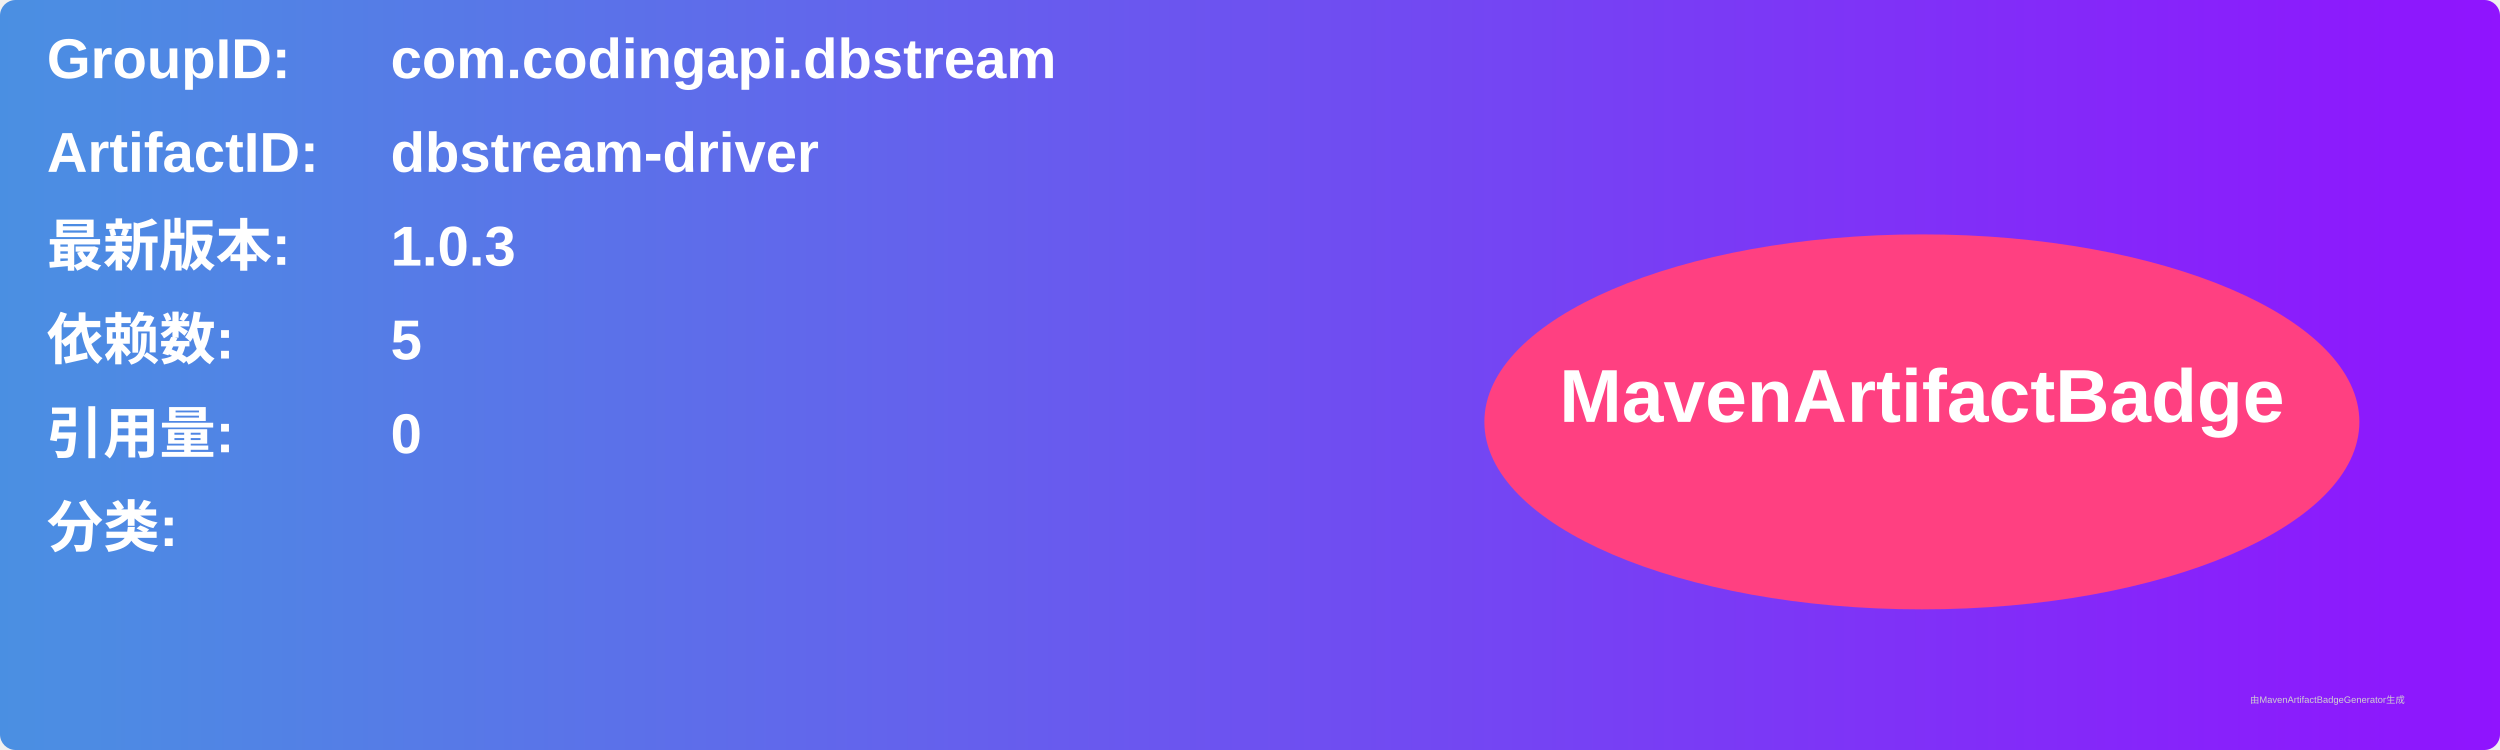
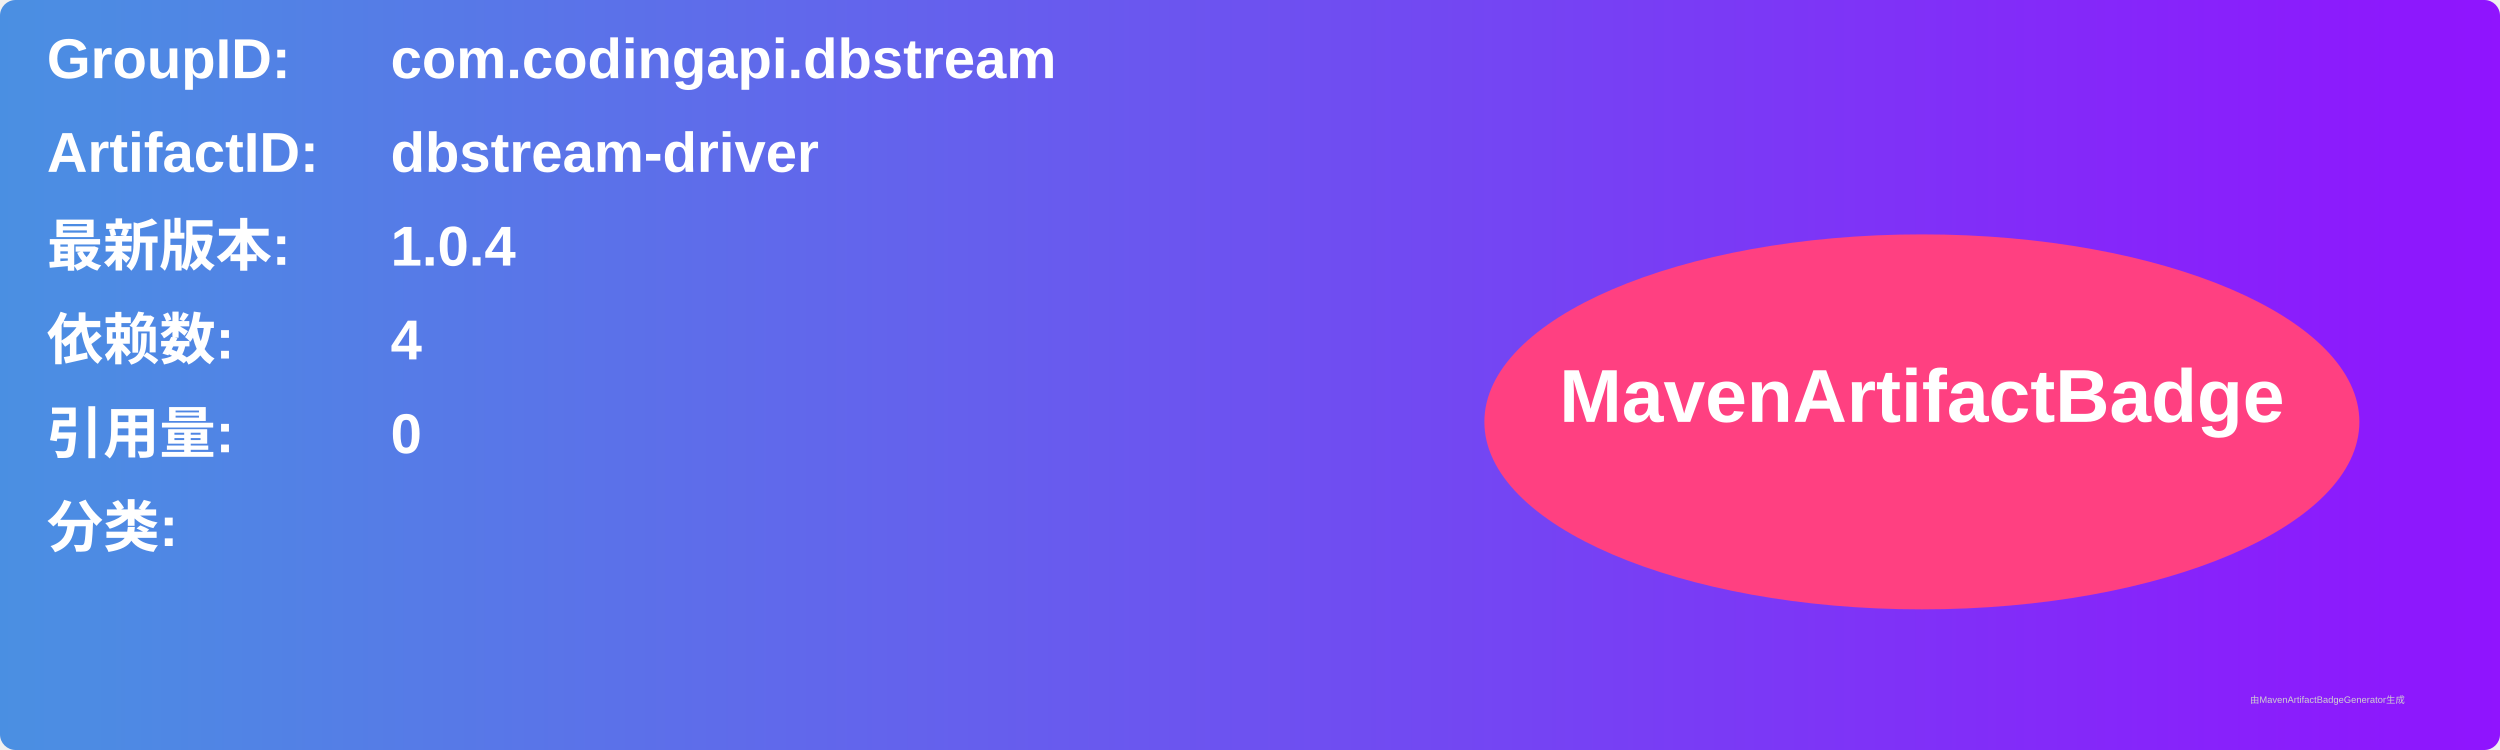
<svg xmlns="http://www.w3.org/2000/svg" width="800" height="240" viewBox="0 0 800 240">
  <linearGradient id="grad" x1="0%" y1="0%" x2="100%" y2="0%">
    <stop offset="0%" stop-color="#4a90e2" />
    <stop offset="100%" stop-color="#9013fe" />
  </linearGradient>
  <rect width="100%" height="100%" rx="5" ry="5" fill="url(#grad)" />
  <g transform="translate(15, 15)">
    <text x="0" y="10" font-family="Arial" font-size="18" fill="white" font-weight="bold" width="260">GroupID:</text>
    <text x="110" y="10" font-family="Arial" font-size="18" fill="white" font-weight="bold" width="460">com.codingapi.dbstream</text>
    <text x="0" y="40" font-family="Arial" font-size="18" fill="white" font-weight="bold" width="260">ArtifactID:</text>
    <text x="110" y="40" font-family="Arial" font-size="18" fill="white" font-weight="bold" width="460">dbstream-driver</text>
    <text x="0" y="70" font-family="Arial" font-size="18" fill="white" font-weight="bold">最新版本:</text>
    <text x="110" y="70" font-family="Arial" font-size="18" fill="white" font-weight="bold">
-       <tspan font-weight="bold">1.0.3</tspan>
+       <tspan font-weight="bold">1.0.4</tspan>
    </text>
    <text x="0" y="100" font-family="Arial" font-size="18" fill="white" font-weight="bold">依赖数: </text>
    <text x="110" y="100" font-family="Arial" font-size="18" fill="white">
-       <tspan font-weight="bold">5</tspan>
+       <tspan font-weight="bold">4</tspan>
    </text>
    <text x="0" y="130" font-family="Arial" font-size="18" fill="white" font-weight="bold">引用量: </text>
    <text x="110" y="130" font-family="Arial" font-size="18" fill="white">
      <tspan font-weight="bold">0</tspan>
    </text>
    <text x="0" y="160" font-family="Arial" font-size="18" fill="white" font-weight="bold">分类:</text>
    <text x="10" y="190" font-family="Arial" font-size="10" fill="white">
      <tspan font-weight="bold" />
    </text>
    <ellipse cx="600" cy="120" rx="140" ry="60" fill="#ff4081" />
    <text x="600" y="120" text-anchor="middle" font-family="Arial" font-size="24" fill="white" font-weight="bold">MavenArtifactBadge</text>
  </g>
  <text x="720" y="225" font-family="Arial" font-size="3" fill="#d0d0d0">由MavenArtifactBadgeGenerator生成</text>
</svg>
